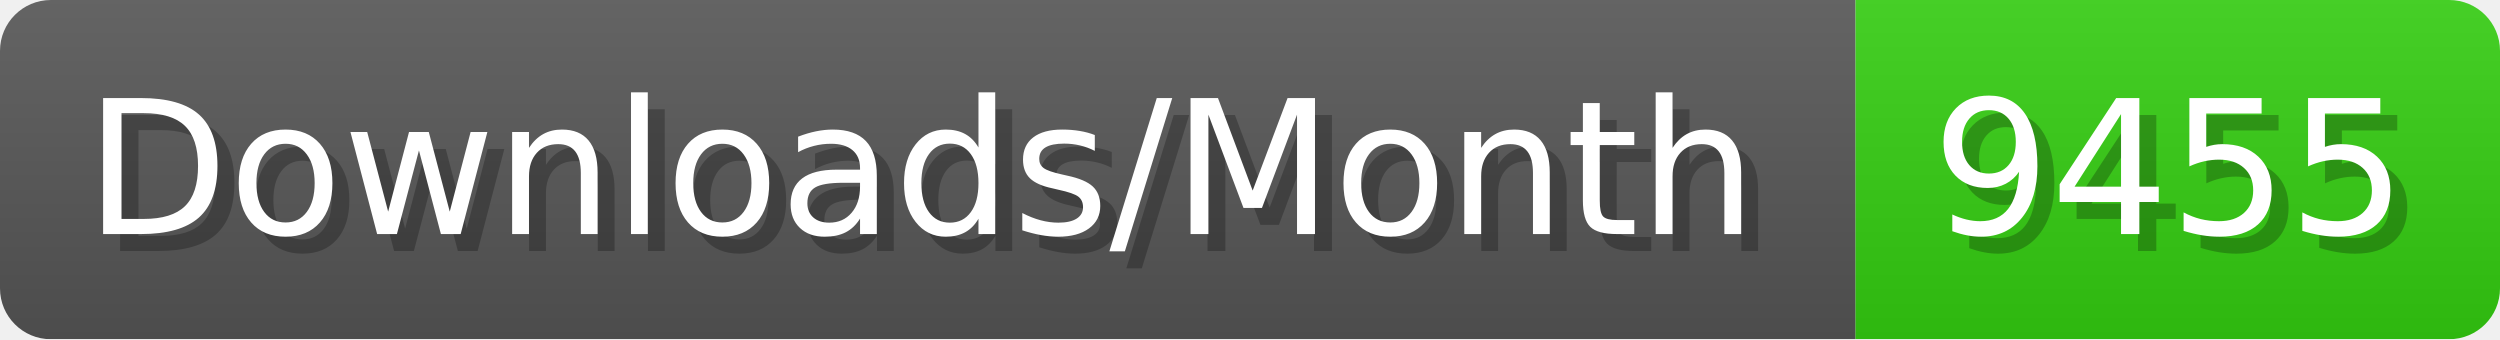
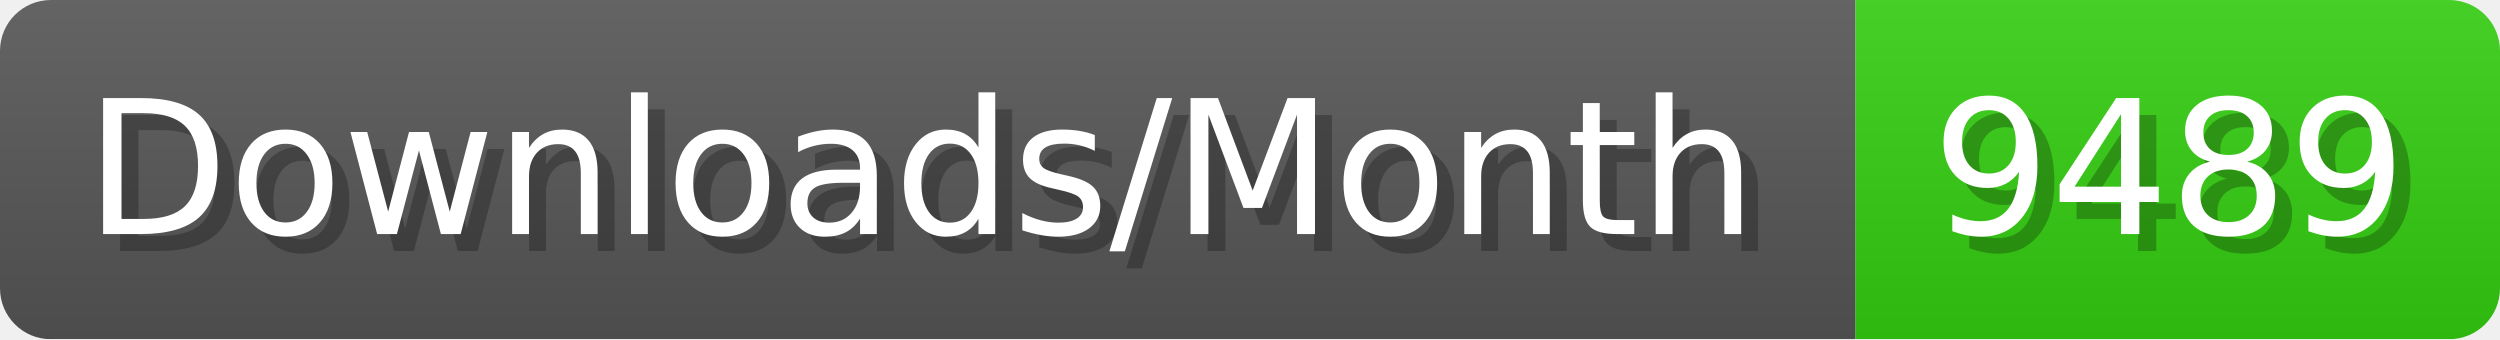
- <svg xmlns="http://www.w3.org/2000/svg" width="147.4" height="20" viewBox="0 0 1474 200" role="img" aria-label="Downloads/Month: 9455">
+ <svg xmlns="http://www.w3.org/2000/svg" width="147.4" height="20" viewBox="0 0 1474 200" role="img" aria-label="Downloads/Month: 9489">
  <linearGradient id="YlXUI" x2="0" y2="100%">
    <stop offset="0" stop-opacity=".1" stop-color="#EEE" />
    <stop offset="1" stop-opacity=".1" />
  </linearGradient>
  <mask id="JHhop">
    <rect width="1474" height="200" rx="30" fill="#FFF" />
  </mask>
  <g mask="url(#JHhop)">
    <rect width="1094" height="200" fill="#555" />
    <rect width="380" height="200" fill="#3C1" x="1094" />
    <rect width="1474" height="200" fill="url(#YlXUI)" />
  </g>
  <g aria-hidden="true" fill="#fff" text-anchor="start" font-family="Verdana,DejaVu Sans,sans-serif" font-size="110">
    <text x="60" y="148" textLength="994" fill="#000" opacity="0.25">Downloads/Month</text>
    <text x="50" y="138" textLength="994">Downloads/Month</text>
-     <text x="1149" y="148" textLength="280" fill="#000" opacity="0.25">9455</text>
-     <text x="1139" y="138" textLength="280">9455</text>
+     <text x="1149" y="148" textLength="280" fill="#000" opacity="0.25">9489</text>
+     <text x="1139" y="138" textLength="280">9489</text>
  </g>
</svg>
